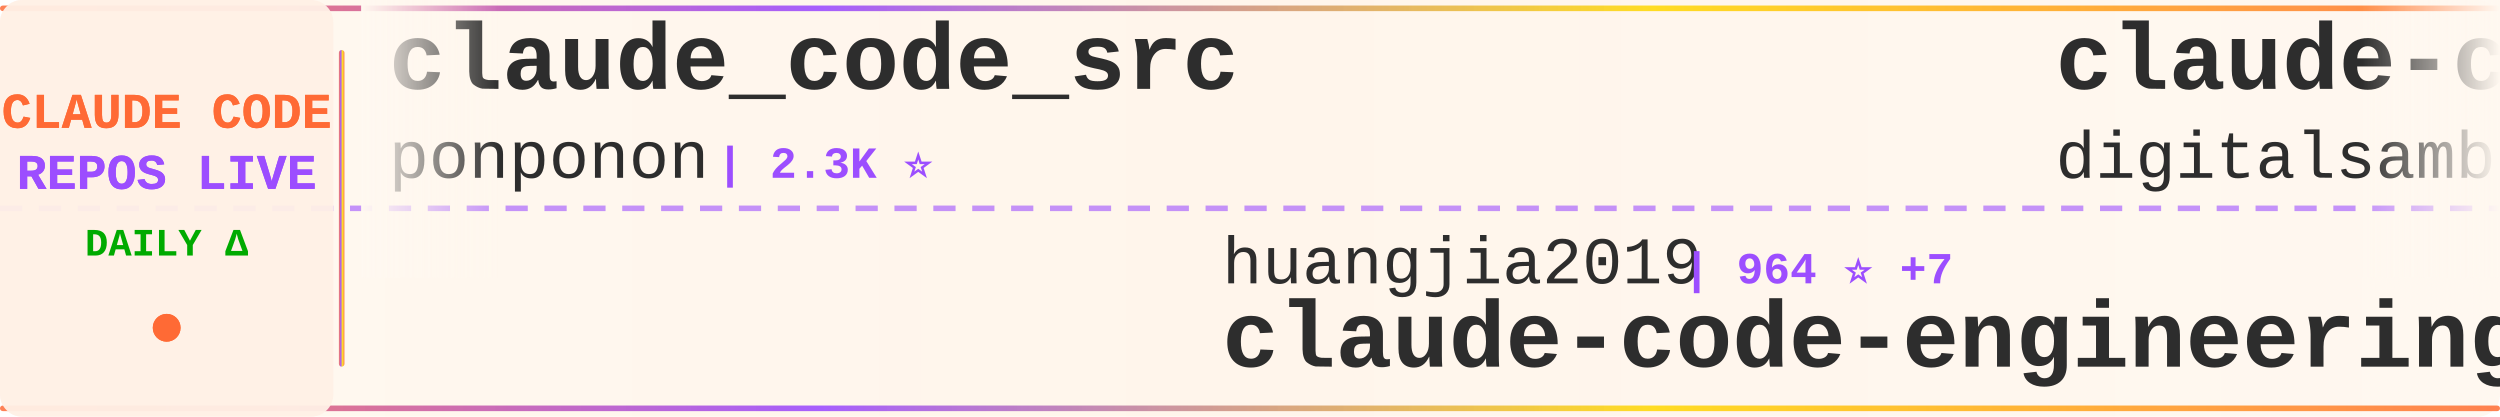
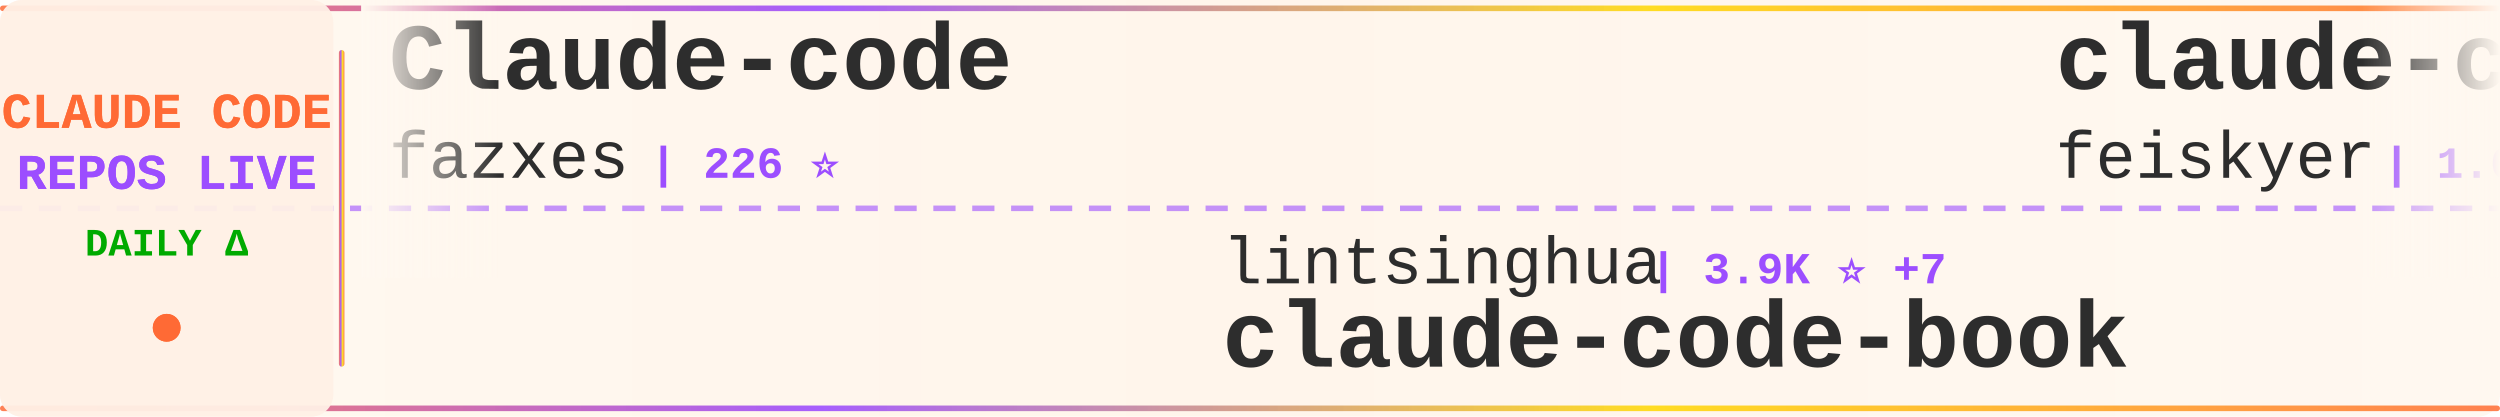
<svg xmlns="http://www.w3.org/2000/svg" width="900" height="150">
  <defs>
    <linearGradient id="tickerBg" x1="0%" y1="0%" x2="100%" y2="0%">
      <stop offset="0%" style="stop-color:#fff8f0;stop-opacity:0.98" />
      <stop offset="50%" style="stop-color:#fff5eb;stop-opacity:1" />
      <stop offset="100%" style="stop-color:#fff8f0;stop-opacity:0.98" />
    </linearGradient>
    <linearGradient id="borderGrad" x1="0%" y1="0%" x2="100%" y2="0%">
      <stop offset="0%" style="stop-color:#FF6B35;stop-opacity:0.85">
        <animate attributeName="stop-opacity" values="0.85;1;0.85" dur="2s" repeatCount="indefinite" />
      </stop>
      <stop offset="33%" style="stop-color:#9C4EFF;stop-opacity:0.9">
        <animate attributeName="stop-opacity" values="0.9;1;0.9" dur="2.2s" repeatCount="indefinite" />
      </stop>
      <stop offset="66%" style="stop-color:#FFD700;stop-opacity:0.85">
        <animate attributeName="stop-opacity" values="0.85;1;0.85" dur="1.8s" repeatCount="indefinite" />
      </stop>
      <stop offset="100%" style="stop-color:#FF6B35;stop-opacity:0.85">
        <animate attributeName="stop-opacity" values="0.85;1;0.85" dur="2s" repeatCount="indefinite" />
      </stop>
    </linearGradient>
    <filter id="textGlow">
      <feGaussianBlur stdDeviation="0.15" result="coloredBlur" />
      <feMerge>
        <feMergeNode in="coloredBlur" />
        <feMergeNode in="SourceGraphic" />
      </feMerge>
    </filter>
    <filter id="metricGlow">
      <feGaussianBlur stdDeviation="0.2" result="coloredBlur" />
      <feMerge>
        <feMergeNode in="coloredBlur" />
        <feMergeNode in="SourceGraphic" />
      </feMerge>
    </filter>
    <linearGradient id="leftFade" x1="0%" y1="0%" x2="100%" y2="0%">
      <stop offset="0%" style="stop-color:#fff8f0;stop-opacity:1" />
      <stop offset="100%" style="stop-color:#fff8f0;stop-opacity:0" />
    </linearGradient>
    <linearGradient id="rightFade" x1="0%" y1="0%" x2="100%" y2="0%">
      <stop offset="0%" style="stop-color:#fff8f0;stop-opacity:0" />
      <stop offset="100%" style="stop-color:#fff8f0;stop-opacity:1" />
    </linearGradient>
  </defs>
  <rect width="900" height="150" fill="url(#tickerBg)" rx="8" />
  <rect x="0" y="2" width="900" height="2" fill="url(#borderGrad)" rx="1" />
  <rect x="0" y="146" width="900" height="2" fill="url(#borderGrad)" rx="1" />
  <line x1="0" y1="75" x2="900" y2="75" stroke="#9C4EFF" stroke-width="2" stroke-dasharray="8 6" opacity="0.6" />
  <rect x="0" y="0" width="120" height="150" fill="#fff0e6" opacity="0.95" rx="8" />
  <text x="60" y="46" font-family="'Courier New', monospace" font-size="18" font-weight="bold" fill="#FF6B35" text-anchor="middle" filter="url(#textGlow)">
    CLAUDE CODE
  </text>
  <text x="60" y="68" font-family="'Courier New', monospace" font-size="18" font-weight="bold" fill="#9C4EFF" text-anchor="middle" filter="url(#textGlow)">
    REPOS LIVE
  </text>
  <text x="60" y="92" font-family="'Courier New', monospace" font-size="14" font-weight="bold" fill="#00aa00" text-anchor="middle">
    DAILY Δ
  </text>
  <circle cx="60" cy="118" r="5" fill="#FF6B35" filter="url(#metricGlow)">
    <animate attributeName="r" values="4;6;4" dur="1.5s" repeatCount="indefinite" />
    <animate attributeName="opacity" values="0.6;1;0.6" dur="1.5s" repeatCount="indefinite" />
  </circle>
  <rect x="122" y="18" width="2" height="114" fill="url(#borderGrad)" rx="1" />
  <clipPath id="tickerClip">
    <rect x="130" y="0" width="770" height="150" />
  </clipPath>
  <g clip-path="url(#tickerClip)">
    <g id="tickerItems">
      <animateTransform attributeName="transform" attributeType="XML" type="translate" from="0 0" to="-3000 0" dur="54s" repeatCount="indefinite" />
      <g transform="translate(0, 0)">
-         <text x="140" y="32" font-family="'Courier New', monospace" font-size="34" font-weight="bold" fill="#2d2d2d">claude_code_src</text>
-         <text x="140" y="64" font-family="'Courier New', monospace" font-size="24" font-weight="normal" fill="#2d2d2d" opacity="1.0">ponponon</text>
-         <text x="258" y="64" font-family="'Courier New', monospace" font-size="16" font-weight="bold" fill="#9C4EFF"> | 2.3K ⭐</text>
+         <text x="140" y="32" font-family="'Courier New', monospace" font-size="34" font-weight="bold" fill="#2d2d2d">Claude-code</text>
+         <text x="140" y="64" font-family="'Courier New', monospace" font-size="24" font-weight="normal" fill="#2d2d2d" opacity="1.0">fazxes</text>
+         <text x="234" y="64" font-family="'Courier New', monospace" font-size="16" font-weight="bold" fill="#9C4EFF"> | 226 ⭐</text>
      </g>
      <g transform="translate(300, 0)">
-         <text x="140" y="102" font-family="'Courier New', monospace" font-size="24" font-weight="normal" fill="#2d2d2d" opacity="1.0">huangjia2019</text>
-         <text x="306" y="102" font-family="'Courier New', monospace" font-size="16" font-weight="bold" fill="#9C4EFF"> | 964 ⭐ +7</text>
-         <text x="140" y="132" font-family="'Courier New', monospace" font-size="34" font-weight="bold" fill="#2d2d2d">claude-code-engineering</text>
+         <text x="140" y="102" font-family="'Courier New', monospace" font-size="24" font-weight="normal" fill="#2d2d2d" opacity="1.0">lintsinghua</text>
+         <text x="294" y="102" font-family="'Courier New', monospace" font-size="16" font-weight="bold" fill="#9C4EFF"> | 3.9K ⭐ +7</text>
+         <text x="140" y="132" font-family="'Courier New', monospace" font-size="34" font-weight="bold" fill="#2d2d2d">claude-code-book</text>
      </g>
      <g transform="translate(600, 0)">
-         <text x="140" y="32" font-family="'Courier New', monospace" font-size="34" font-weight="bold" fill="#2d2d2d">claude-code-video-toolki...</text>
-         <text x="140" y="64" font-family="'Courier New', monospace" font-size="24" font-weight="normal" fill="#2d2d2d" opacity="1.0">digitalsamba</text>
-         <text x="306" y="64" font-family="'Courier New', monospace" font-size="16" font-weight="bold" fill="#9C4EFF"> | 1.7K ⭐ +5</text>
+         <text x="140" y="32" font-family="'Courier New', monospace" font-size="34" font-weight="bold" fill="#2d2d2d">claude-code-settings</text>
+         <text x="140" y="64" font-family="'Courier New', monospace" font-size="24" font-weight="normal" fill="#2d2d2d" opacity="1.0">feiskyer</text>
+         <text x="258" y="64" font-family="'Courier New', monospace" font-size="16" font-weight="bold" fill="#9C4EFF"> | 1.6K ⭐</text>
      </g>
      <g transform="translate(900, 0)">
+         <text x="140" y="102" font-family="'Courier New', monospace" font-size="24" font-weight="normal" fill="#2d2d2d" opacity="1.0">lorryjovens-hub</text>
+         <text x="342" y="102" font-family="'Courier New', monospace" font-size="16" font-weight="bold" fill="#9C4EFF"> | 1.7K ⭐</text>
+         <text x="140" y="132" font-family="'Courier New', monospace" font-size="34" font-weight="bold" fill="#2d2d2d">claude-code-rust</text>
+       </g>
+       <g transform="translate(1200, 0)">
+         <text x="140" y="32" font-family="'Courier New', monospace" font-size="34" font-weight="bold" fill="#2d2d2d">claude-code-system-promp...</text>
+         <text x="140" y="64" font-family="'Courier New', monospace" font-size="24" font-weight="normal" fill="#2d2d2d" opacity="1.0">Piebald-AI</text>
+         <text x="282" y="64" font-family="'Courier New', monospace" font-size="16" font-weight="bold" fill="#9C4EFF"> | 11.7K ⭐ +33</text>
+       </g>
+       <g transform="translate(1500, 0)">
+         <text x="140" y="102" font-family="'Courier New', monospace" font-size="24" font-weight="normal" fill="#2d2d2d" opacity="1.0">ding113</text>
+         <text x="246" y="102" font-family="'Courier New', monospace" font-size="16" font-weight="bold" fill="#9C4EFF"> | 3.2K ⭐ +4</text>
+         <text x="140" y="132" font-family="'Courier New', monospace" font-size="34" font-weight="bold" fill="#2d2d2d">claude-code-hub</text>
+       </g>
+       <g transform="translate(1800, 0)">
+         <text x="140" y="32" font-family="'Courier New', monospace" font-size="34" font-weight="bold" fill="#2d2d2d">claude-code-cli</text>
+         <text x="140" y="64" font-family="'Courier New', monospace" font-size="24" font-weight="normal" fill="#2d2d2d" opacity="1.0">huangserva</text>
+         <text x="282" y="64" font-family="'Courier New', monospace" font-size="16" font-weight="bold" fill="#9C4EFF"> | 617 ⭐</text>
+       </g>
+       <g transform="translate(2100, 0)">
+         <text x="140" y="102" font-family="'Courier New', monospace" font-size="24" font-weight="normal" fill="#2d2d2d" opacity="1.0">oboard</text>
+         <text x="234" y="102" font-family="'Courier New', monospace" font-size="16" font-weight="bold" fill="#9C4EFF"> | 3.2K ⭐ +4</text>
+         <text x="140" y="132" font-family="'Courier New', monospace" font-size="34" font-weight="bold" fill="#2d2d2d">claude-code-rev</text>
+       </g>
+       <g transform="translate(2400, 0)">
+         <text x="140" y="32" font-family="'Courier New', monospace" font-size="34" font-weight="bold" fill="#2d2d2d">claude-code-source-code-...</text>
+         <text x="140" y="64" font-family="'Courier New', monospace" font-size="24" font-weight="normal" fill="#2d2d2d" opacity="1.0">ghuntley</text>
+         <text x="258" y="64" font-family="'Courier New', monospace" font-size="16" font-weight="bold" fill="#9C4EFF"> | 986 ⭐</text>
+       </g>
+       <g transform="translate(2700, 0)">
        <text x="140" y="102" font-family="'Courier New', monospace" font-size="24" font-weight="normal" fill="#2d2d2d" opacity="1.0">Cranot</text>
        <text x="234" y="102" font-family="'Courier New', monospace" font-size="16" font-weight="bold" fill="#9C4EFF"> | 2.8K ⭐ +1</text>
        <text x="140" y="132" font-family="'Courier New', monospace" font-size="34" font-weight="bold" fill="#2d2d2d">claude-code-guide</text>
      </g>
-       <g transform="translate(1200, 0)">
-         <text x="140" y="32" font-family="'Courier New', monospace" font-size="34" font-weight="bold" fill="#2d2d2d">Open-ClaudeCode</text>
-         <text x="140" y="64" font-family="'Courier New', monospace" font-size="24" font-weight="normal" fill="#2d2d2d" opacity="1.0">LING71671</text>
-         <text x="270" y="64" font-family="'Courier New', monospace" font-size="16" font-weight="bold" fill="#9C4EFF"> | 912 ⭐ +1</text>
-       </g>
-       <g transform="translate(1500, 0)">
-         <text x="140" y="102" font-family="'Courier New', monospace" font-size="24" font-weight="normal" fill="#2d2d2d" opacity="1.0">alirezarezvani</text>
-         <text x="330" y="102" font-family="'Courier New', monospace" font-size="16" font-weight="bold" fill="#9C4EFF"> | 22.0K ⭐ +191</text>
-         <text x="140" y="132" font-family="'Courier New', monospace" font-size="34" font-weight="bold" fill="#2d2d2d">claude-skills</text>
-       </g>
-       <g transform="translate(1800, 0)">
-         <text x="140" y="32" font-family="'Courier New', monospace" font-size="34" font-weight="bold" fill="#2d2d2d">claude-code-analysis</text>
-         <text x="140" y="64" font-family="'Courier New', monospace" font-size="24" font-weight="normal" fill="#2d2d2d" opacity="1.0">liuup</text>
-         <text x="222" y="64" font-family="'Courier New', monospace" font-size="16" font-weight="bold" fill="#9C4EFF"> | 3.5K ⭐ +14</text>
-       </g>
-       <g transform="translate(2100, 0)">
-         <text x="140" y="102" font-family="'Courier New', monospace" font-size="24" font-weight="normal" fill="#2d2d2d" opacity="1.0">huangserva</text>
-         <text x="282" y="102" font-family="'Courier New', monospace" font-size="16" font-weight="bold" fill="#9C4EFF"> | 617 ⭐</text>
-         <text x="140" y="132" font-family="'Courier New', monospace" font-size="34" font-weight="bold" fill="#2d2d2d">claude-code-cli</text>
-       </g>
-       <g transform="translate(2400, 0)">
-         <text x="140" y="32" font-family="'Courier New', monospace" font-size="34" font-weight="bold" fill="#2d2d2d">claude-code-my-workflow</text>
-         <text x="140" y="64" font-family="'Courier New', monospace" font-size="24" font-weight="normal" fill="#2d2d2d" opacity="1.0">pedrohcgs</text>
-         <text x="270" y="64" font-family="'Courier New', monospace" font-size="16" font-weight="bold" fill="#9C4EFF"> | 1.4K ⭐ +3</text>
-       </g>
-       <g transform="translate(2700, 0)">
-         <text x="140" y="102" font-family="'Courier New', monospace" font-size="24" font-weight="normal" fill="#2d2d2d" opacity="1.0">carlvellotti</text>
-         <text x="306" y="102" font-family="'Courier New', monospace" font-size="16" font-weight="bold" fill="#9C4EFF"> | 2.1K ⭐ +1</text>
-         <text x="140" y="132" font-family="'Courier New', monospace" font-size="34" font-weight="bold" fill="#2d2d2d">claude-code-pm-course</text>
-       </g>
      <g transform="translate(3000, 0)">
-         <text x="140" y="32" font-family="'Courier New', monospace" font-size="34" font-weight="bold" fill="#2d2d2d">claude_code_src</text>
-         <text x="140" y="64" font-family="'Courier New', monospace" font-size="24" font-weight="normal" fill="#2d2d2d" opacity="1.0">ponponon</text>
-         <text x="258" y="64" font-family="'Courier New', monospace" font-size="16" font-weight="bold" fill="#9C4EFF"> | 2.3K ⭐</text>
+         <text x="140" y="32" font-family="'Courier New', monospace" font-size="34" font-weight="bold" fill="#2d2d2d">Claude-code</text>
+         <text x="140" y="64" font-family="'Courier New', monospace" font-size="24" font-weight="normal" fill="#2d2d2d" opacity="1.0">fazxes</text>
+         <text x="234" y="64" font-family="'Courier New', monospace" font-size="16" font-weight="bold" fill="#9C4EFF"> | 226 ⭐</text>
      </g>
      <g transform="translate(3300, 0)">
-         <text x="140" y="102" font-family="'Courier New', monospace" font-size="24" font-weight="normal" fill="#2d2d2d" opacity="1.0">huangjia2019</text>
-         <text x="306" y="102" font-family="'Courier New', monospace" font-size="16" font-weight="bold" fill="#9C4EFF"> | 964 ⭐ +7</text>
-         <text x="140" y="132" font-family="'Courier New', monospace" font-size="34" font-weight="bold" fill="#2d2d2d">claude-code-engineering</text>
+         <text x="140" y="102" font-family="'Courier New', monospace" font-size="24" font-weight="normal" fill="#2d2d2d" opacity="1.0">lintsinghua</text>
+         <text x="294" y="102" font-family="'Courier New', monospace" font-size="16" font-weight="bold" fill="#9C4EFF"> | 3.9K ⭐ +7</text>
+         <text x="140" y="132" font-family="'Courier New', monospace" font-size="34" font-weight="bold" fill="#2d2d2d">claude-code-book</text>
      </g>
      <g transform="translate(3600, 0)">
-         <text x="140" y="32" font-family="'Courier New', monospace" font-size="34" font-weight="bold" fill="#2d2d2d">claude-code-video-toolki...</text>
-         <text x="140" y="64" font-family="'Courier New', monospace" font-size="24" font-weight="normal" fill="#2d2d2d" opacity="1.0">digitalsamba</text>
-         <text x="306" y="64" font-family="'Courier New', monospace" font-size="16" font-weight="bold" fill="#9C4EFF"> | 1.7K ⭐ +5</text>
+         <text x="140" y="32" font-family="'Courier New', monospace" font-size="34" font-weight="bold" fill="#2d2d2d">claude-code-settings</text>
+         <text x="140" y="64" font-family="'Courier New', monospace" font-size="24" font-weight="normal" fill="#2d2d2d" opacity="1.0">feiskyer</text>
+         <text x="258" y="64" font-family="'Courier New', monospace" font-size="16" font-weight="bold" fill="#9C4EFF"> | 1.6K ⭐</text>
      </g>
      <g transform="translate(3900, 0)">
-         <text x="140" y="102" font-family="'Courier New', monospace" font-size="24" font-weight="normal" fill="#2d2d2d" opacity="1.0">Cranot</text>
-         <text x="234" y="102" font-family="'Courier New', monospace" font-size="16" font-weight="bold" fill="#9C4EFF"> | 2.8K ⭐ +1</text>
-         <text x="140" y="132" font-family="'Courier New', monospace" font-size="34" font-weight="bold" fill="#2d2d2d">claude-code-guide</text>
+         <text x="140" y="102" font-family="'Courier New', monospace" font-size="24" font-weight="normal" fill="#2d2d2d" opacity="1.0">lorryjovens-hub</text>
+         <text x="342" y="102" font-family="'Courier New', monospace" font-size="16" font-weight="bold" fill="#9C4EFF"> | 1.7K ⭐</text>
+         <text x="140" y="132" font-family="'Courier New', monospace" font-size="34" font-weight="bold" fill="#2d2d2d">claude-code-rust</text>
      </g>
    </g>
  </g>
  <rect x="130" y="0" width="50" height="100" fill="url(#leftFade)" />
  <rect x="850" y="0" width="50" height="100" fill="url(#rightFade)" />
</svg>
